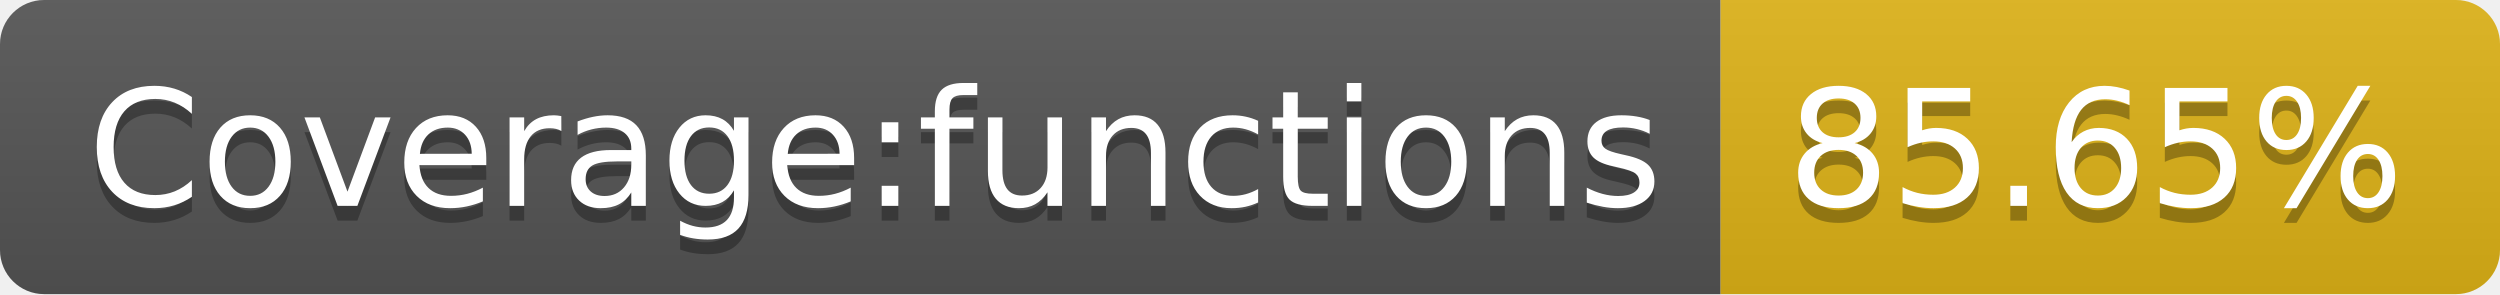
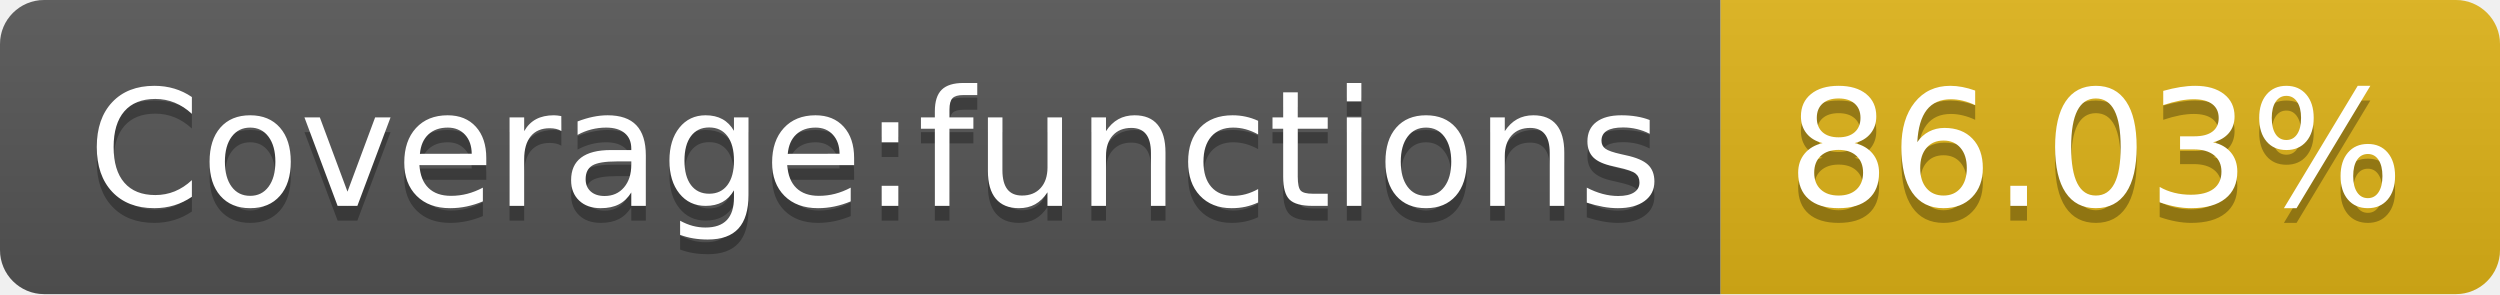
- <svg xmlns="http://www.w3.org/2000/svg" width="170" height="20" role="img" aria-label="Coverage:functions: 85.65%">
+ <svg xmlns="http://www.w3.org/2000/svg" width="170" height="20" role="img" aria-label="Coverage:functions: 86.03%">
  <linearGradient id="s" x2="0" y2="100%">
    <stop offset="0" stop-color="#bbb" stop-opacity=".1" />
    <stop offset="1" stop-opacity=".1" />
  </linearGradient>
  <clipPath id="r">
    <rect width="170" height="20" rx="3" fill="#fff" />
  </clipPath>
  <g clip-path="url(#r)">
    <rect width="117" height="20" fill="#555" />
    <rect x="117" width="53" height="20" fill="#dfb317" />
    <rect width="170" height="20" fill="url(#s)" />
  </g>
  <g fill="#fff" text-anchor="middle" font-family="Verdana,Geneva,DejaVu Sans,sans-serif" text-rendering="geometricPrecision" font-size="110">
    <text aria-hidden="true" x="595" y="150" fill="#010101" fill-opacity=".3" transform="scale(.1)" textLength="1070">Coverage:functions</text>
    <text x="595" y="140" transform="scale(.1)" fill="#fff" textLength="1070">Coverage:functions</text>
-     <text aria-hidden="true" x="1425" y="150" fill="#010101" fill-opacity=".3" transform="scale(.1)" textLength="430">85.65%</text>
-     <text x="1425" y="140" transform="scale(.1)" fill="#fff" textLength="430">85.65%</text>
+     <text aria-hidden="true" x="1425" y="150" fill="#010101" fill-opacity=".3" transform="scale(.1)" textLength="430">86.03%</text>
+     <text x="1425" y="140" transform="scale(.1)" fill="#fff" textLength="430">86.03%</text>
  </g>
</svg>
